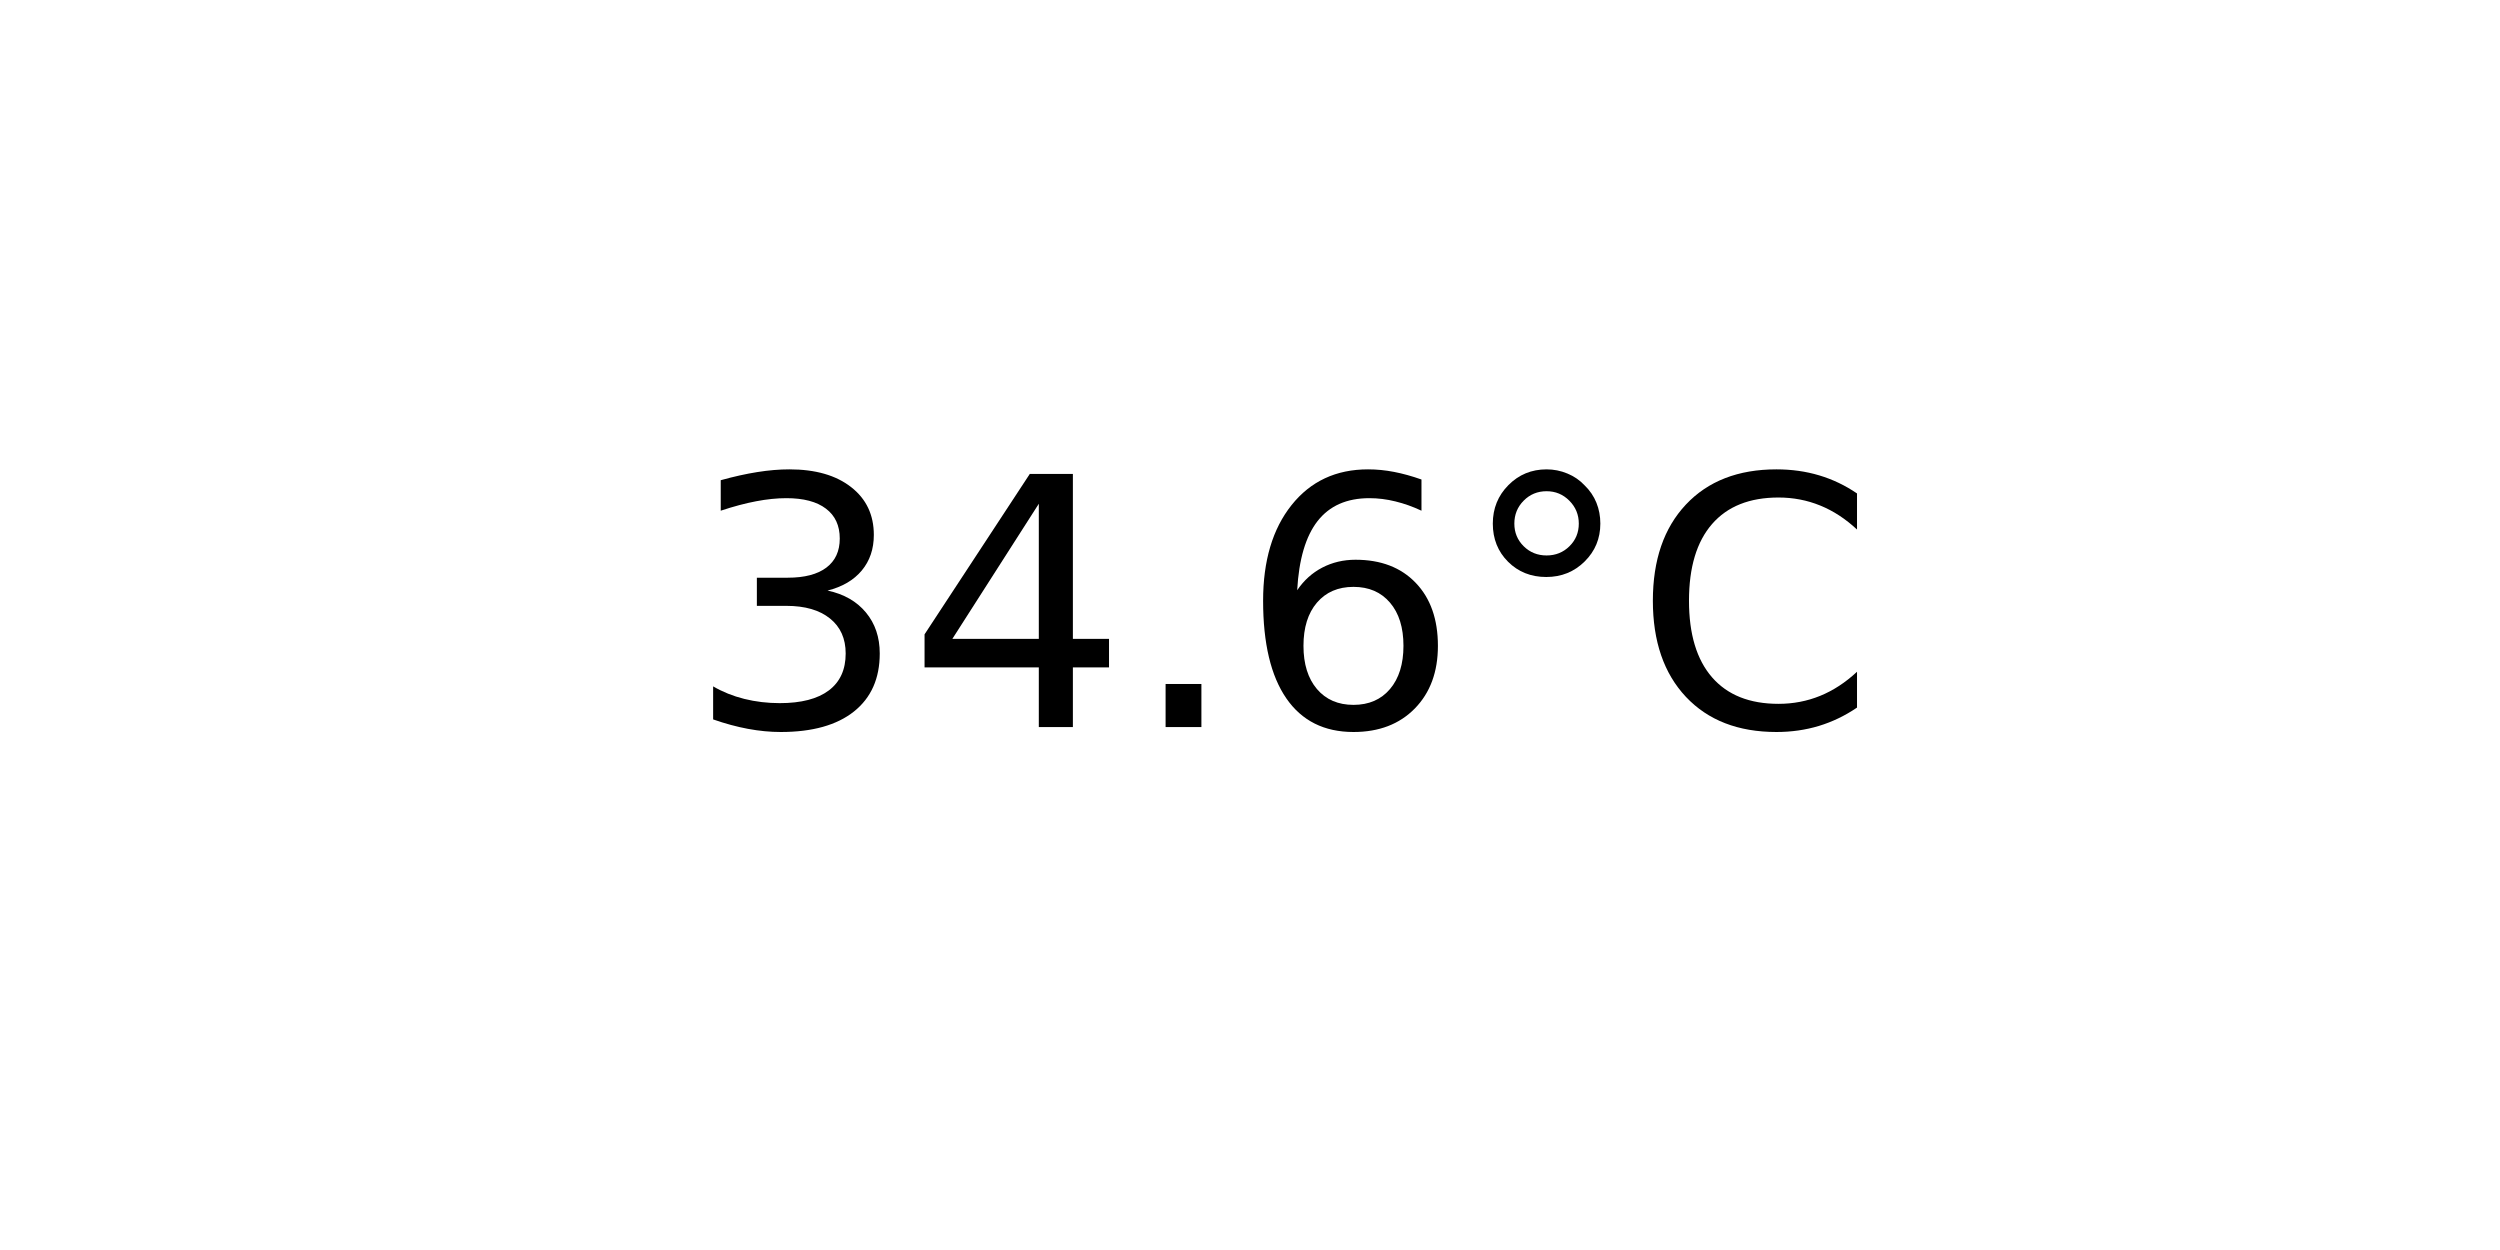
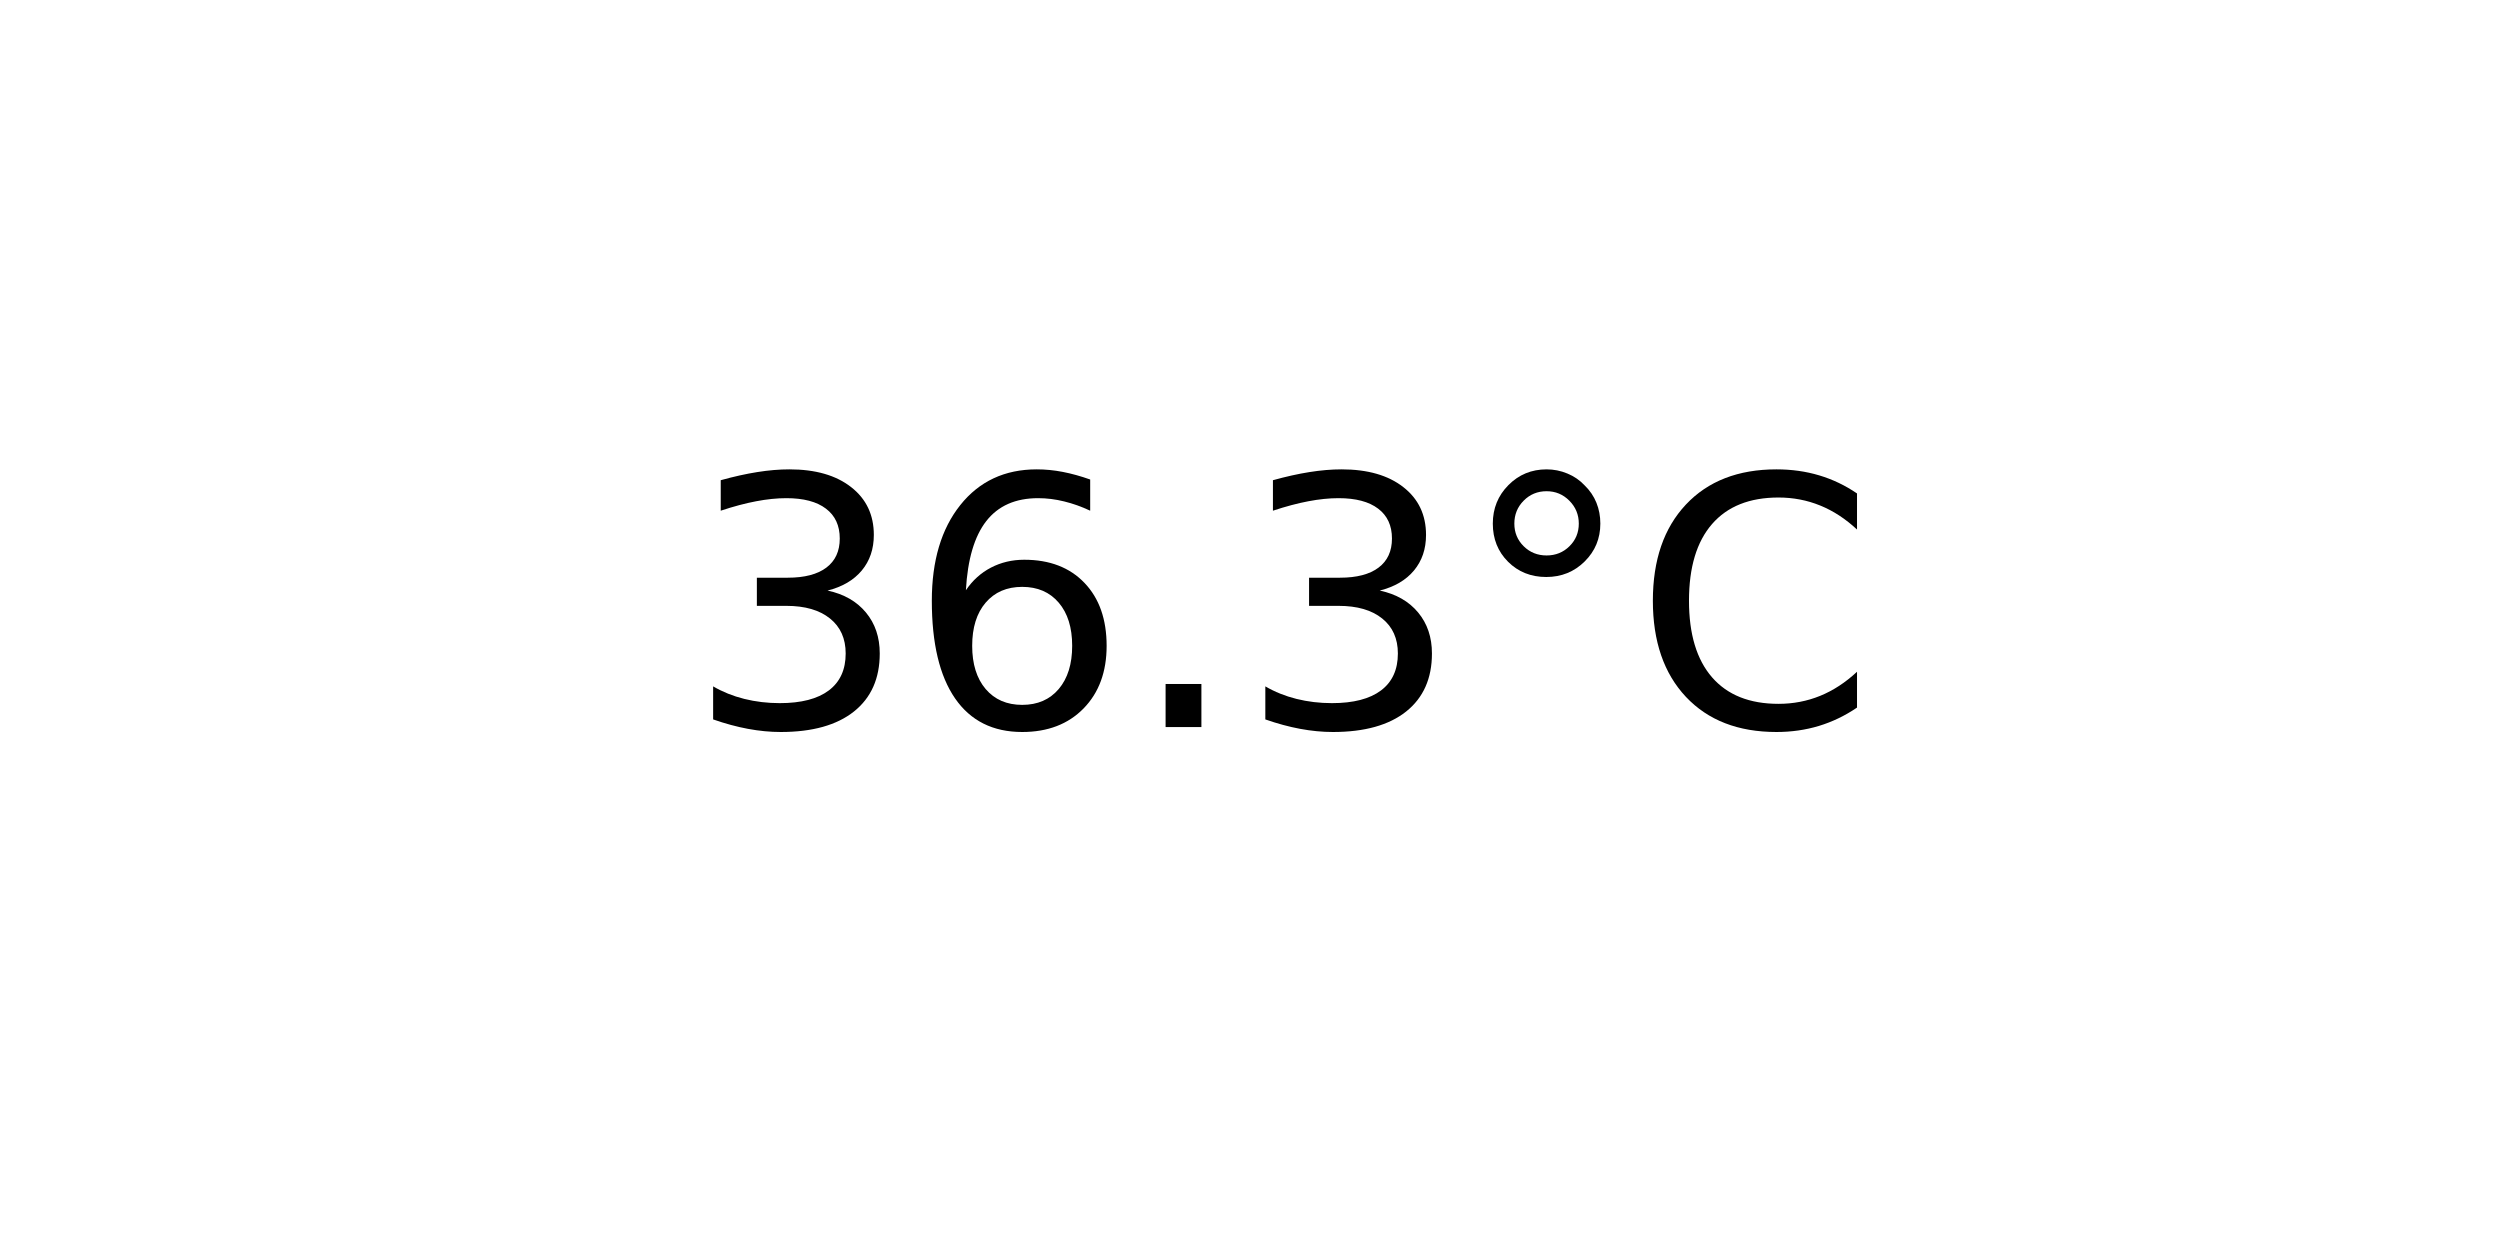
<svg xmlns="http://www.w3.org/2000/svg" xmlns:xlink="http://www.w3.org/1999/xlink" width="72pt" height="36pt" viewBox="0 0 72 36" version="1.1">
  <defs>
    <style type="text/css">*{stroke-linejoin: round; stroke-linecap: butt}</style>
  </defs>
  <g id="figure_1">
    <g id="axes_1">
      <g id="text_1">
        <g transform="translate(19.77578 20.93937) scale(0.1 -0.1)">
          <defs>
            <path id="DejaVuSans-33" d="M 2597 2516  Q 3050 2419 3304 2112  Q 3559 1806 3559 1356  Q 3559 666 3084 287  Q 2609 -91 1734 -91  Q 1441 -91 1130 -33  Q 819 25 488 141  L 488 750  Q 750 597 1062 519  Q 1375 441 1716 441  Q 2309 441 2620 675  Q 2931 909 2931 1356  Q 2931 1769 2642 2001  Q 2353 2234 1838 2234  L 1294 2234  L 1294 2753  L 1863 2753  Q 2328 2753 2575 2939  Q 2822 3125 2822 3475  Q 2822 3834 2567 4026  Q 2313 4219 1838 4219  Q 1578 4219 1281 4162  Q 984 4106 628 3988  L 628 4550  Q 988 4650 1302 4700  Q 1616 4750 1894 4750  Q 2613 4750 3031 4423  Q 3450 4097 3450 3541  Q 3450 3153 3228 2886  Q 3006 2619 2597 2516  z " transform="scale(0.015625)" />
-             <path id="DejaVuSans-34" d="M 2419 4116  L 825 1625  L 2419 1625  L 2419 4116  z M 2253 4666  L 3047 4666  L 3047 1625  L 3713 1625  L 3713 1100  L 3047 1100  L 3047 0  L 2419 0  L 2419 1100  L 313 1100  L 313 1709  L 2253 4666  z " transform="scale(0.015625)" />
+             <path id="DejaVuSans-36" d="M 2113 2584  Q 1688 2584 1439 2293  Q 1191 2003 1191 1497  Q 1191 994 1439 701  Q 1688 409 2113 409  Q 2538 409 2786 701  Q 3034 994 3034 1497  Q 3034 2003 2786 2293  Q 2538 2584 2113 2584  z M 3366 4563  L 3366 3988  Q 3128 4100 2886 4159  Q 2644 4219 2406 4219  Q 1781 4219 1451 3797  Q 1122 3375 1075 2522  Q 1259 2794 1537 2939  Q 1816 3084 2150 3084  Q 2853 3084 3261 2657  Q 3669 2231 3669 1497  Q 3669 778 3244 343  Q 2819 -91 2113 -91  Q 1303 -91 875 529  Q 447 1150 447 2328  Q 447 3434 972 4092  Q 1497 4750 2381 4750  Q 2619 4750 2861 4703  Q 3103 4656 3366 4563  z " transform="scale(0.015625)" />
            <path id="DejaVuSans-2e" d="M 684 794  L 1344 794  L 1344 0  L 684 0  L 684 794  z " transform="scale(0.015625)" />
-             <path id="DejaVuSans-36" d="M 2113 2584  Q 1688 2584 1439 2293  Q 1191 2003 1191 1497  Q 1191 994 1439 701  Q 1688 409 2113 409  Q 2538 409 2786 701  Q 3034 994 3034 1497  Q 3034 2003 2786 2293  Q 2538 2584 2113 2584  z M 3366 4563  L 3366 3988  Q 3128 4100 2886 4159  Q 2644 4219 2406 4219  Q 1781 4219 1451 3797  Q 1122 3375 1075 2522  Q 1259 2794 1537 2939  Q 1816 3084 2150 3084  Q 2853 3084 3261 2657  Q 3669 2231 3669 1497  Q 3669 778 3244 343  Q 2819 -91 2113 -91  Q 1303 -91 875 529  Q 447 1150 447 2328  Q 447 3434 972 4092  Q 1497 4750 2381 4750  Q 2619 4750 2861 4703  Q 3103 4656 3366 4563  z " transform="scale(0.015625)" />
            <path id="DejaVuSans-b0" d="M 1600 4347  Q 1350 4347 1178 4173  Q 1006 4000 1006 3750  Q 1006 3503 1178 3333  Q 1350 3163 1600 3163  Q 1850 3163 2022 3333  Q 2194 3503 2194 3750  Q 2194 3997 2020 4172  Q 1847 4347 1600 4347  z M 1600 4750  Q 1800 4750 1984 4673  Q 2169 4597 2303 4453  Q 2447 4313 2519 4134  Q 2591 3956 2591 3750  Q 2591 3338 2302 3052  Q 2013 2766 1594 2766  Q 1172 2766 890 3047  Q 609 3328 609 3750  Q 609 4169 896 4459  Q 1184 4750 1600 4750  z " transform="scale(0.015625)" />
            <path id="DejaVuSans-43" d="M 4122 4306  L 4122 3641  Q 3803 3938 3442 4084  Q 3081 4231 2675 4231  Q 1875 4231 1450 3742  Q 1025 3253 1025 2328  Q 1025 1406 1450 917  Q 1875 428 2675 428  Q 3081 428 3442 575  Q 3803 722 4122 1019  L 4122 359  Q 3791 134 3420 21  Q 3050 -91 2638 -91  Q 1578 -91 968 557  Q 359 1206 359 2328  Q 359 3453 968 4101  Q 1578 4750 2638 4750  Q 3056 4750 3426 4639  Q 3797 4528 4122 4306  z " transform="scale(0.015625)" />
          </defs>
          <use xlink:href="#DejaVuSans-33" />
-           <use xlink:href="#DejaVuSans-34" x="63.623" />
+           <use xlink:href="#DejaVuSans-36" x="63.623" />
          <use xlink:href="#DejaVuSans-2e" x="127.246" />
-           <use xlink:href="#DejaVuSans-36" x="159.033" />
+           <use xlink:href="#DejaVuSans-33" x="159.033" />
          <use xlink:href="#DejaVuSans-b0" x="222.656" />
          <use xlink:href="#DejaVuSans-43" x="272.656" />
        </g>
      </g>
    </g>
  </g>
</svg>
